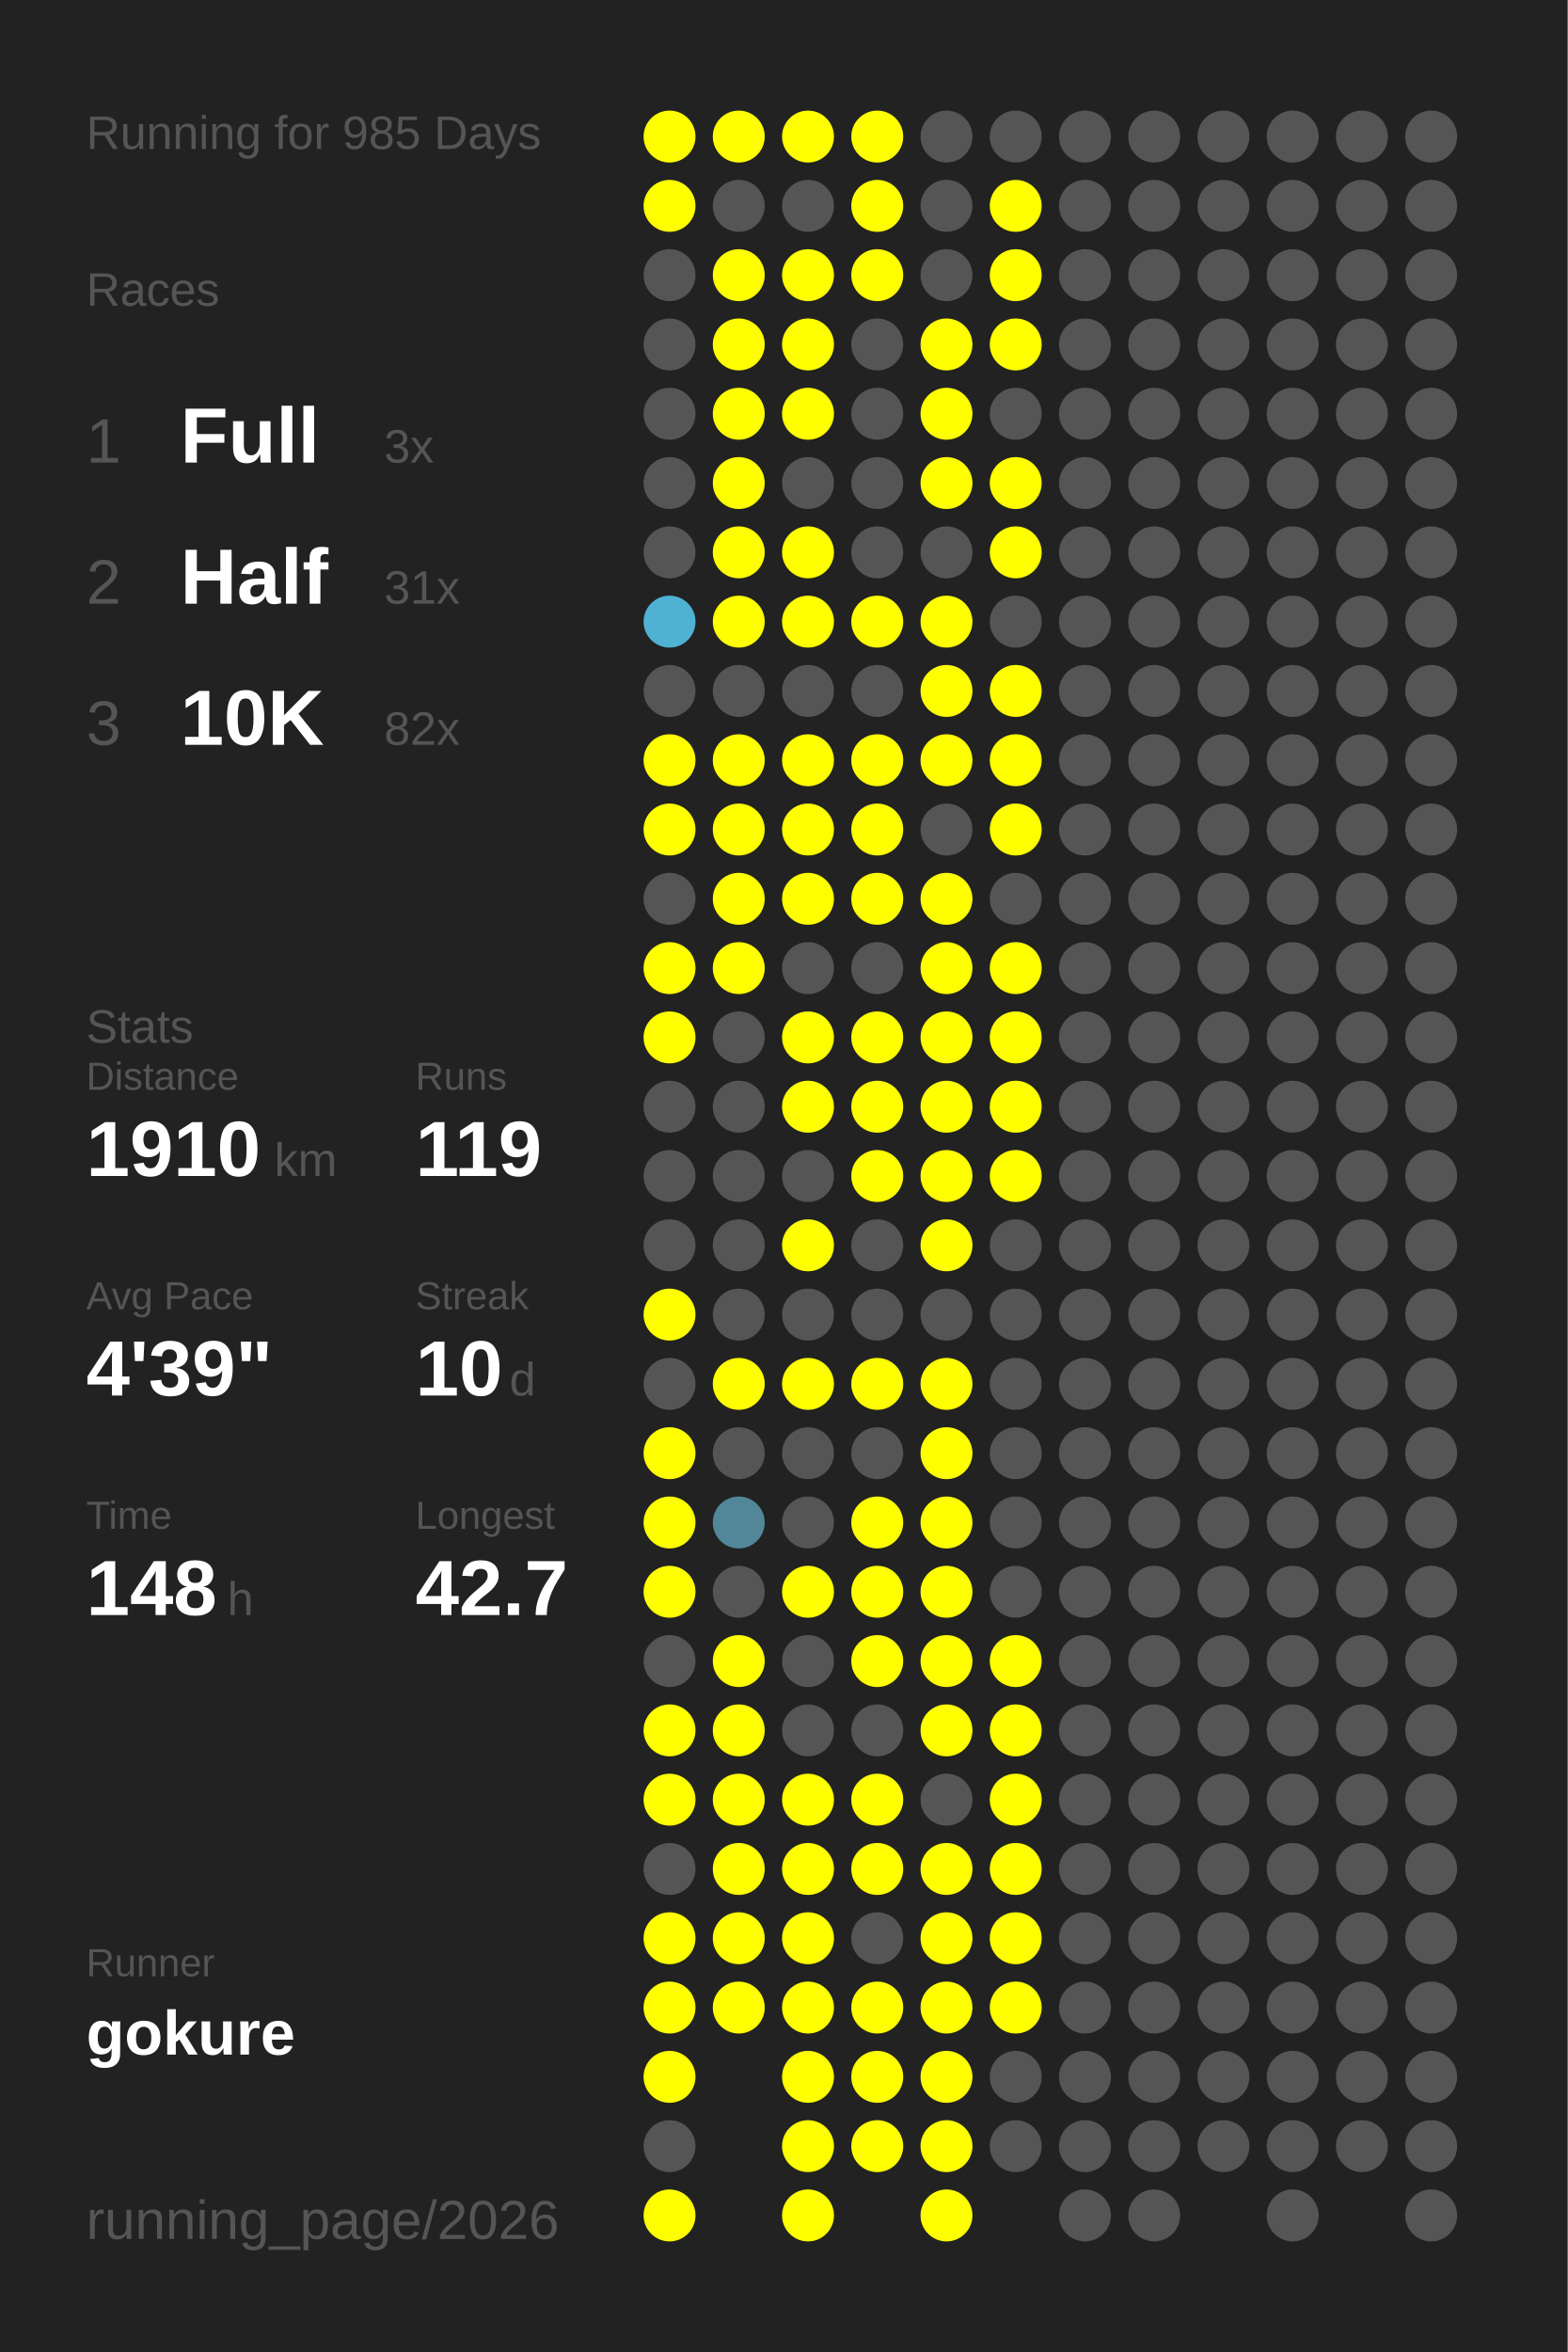
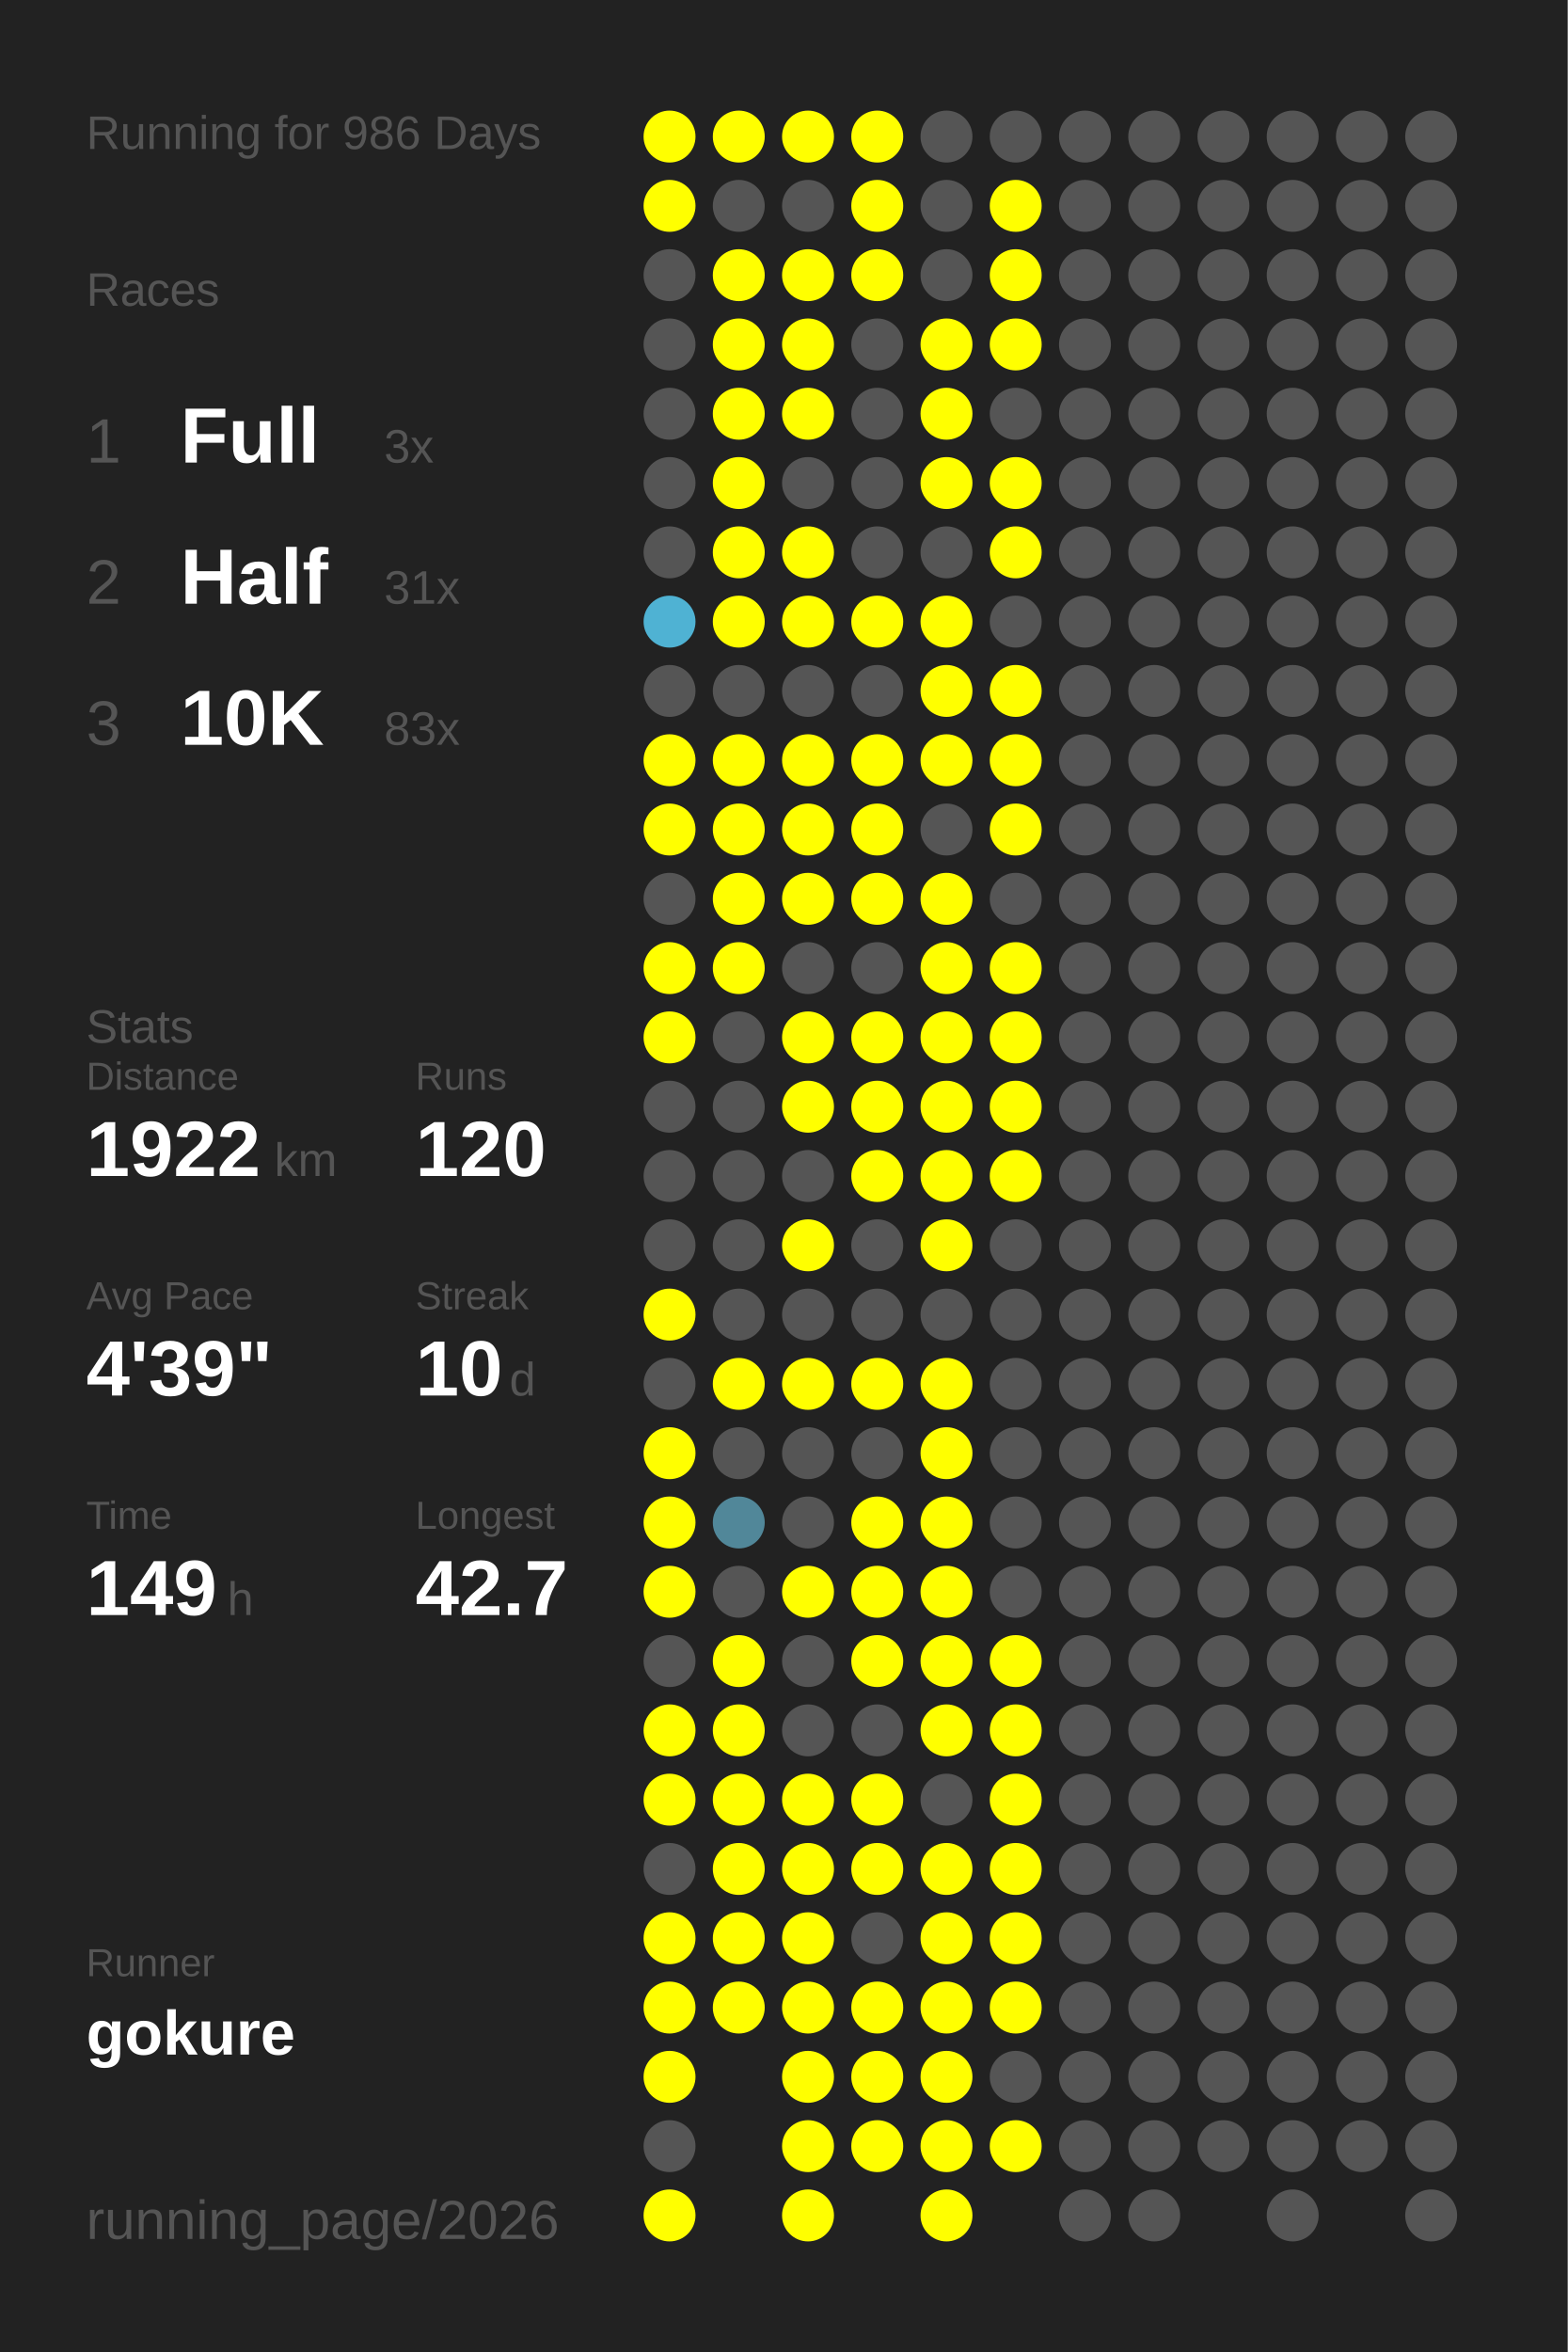
<svg xmlns="http://www.w3.org/2000/svg" baseProfile="full" height="300mm" version="1.1" viewBox="0,0,200,300" width="200mm">
  <defs />
  <rect fill="#222222" height="300" width="200" x="0" y="0" />
-   <text fill="#555555" style="font-size:6px; font-family:Arial;" x="11" y="19">Running for 985 Days</text>
+   <text fill="#555555" style="font-size:6px; font-family:Arial;" x="11" y="19">Running for 986 Days</text>
  <text fill="#555555" style="font-size:6px; font-family:Arial;" x="11" y="39">Races</text>
  <text fill="#555555" style="font-size:8px; font-family:Arial;" x="11" y="59">1</text>
  <text fill="#FFFFFF" style="font-size:10px; font-family:Arial; font-weight:bold;" x="23" y="59">Full</text>
  <text fill="#555555" style="font-size:6px; font-family:Arial;" x="49" y="59">3x</text>
  <text fill="#555555" style="font-size:8px; font-family:Arial;" x="11" y="77">2</text>
  <text fill="#FFFFFF" style="font-size:10px; font-family:Arial; font-weight:bold;" x="23" y="77">Half</text>
  <text fill="#555555" style="font-size:6px; font-family:Arial;" x="49" y="77">31x</text>
  <text fill="#555555" style="font-size:8px; font-family:Arial;" x="11" y="95">3</text>
  <text fill="#FFFFFF" style="font-size:10px; font-family:Arial; font-weight:bold;" x="23" y="95">10K</text>
-   <text fill="#555555" style="font-size:6px; font-family:Arial;" x="49" y="95">82x</text>
+   <text fill="#555555" style="font-size:6px; font-family:Arial;" x="49" y="95">83x</text>
  <text fill="#555555" style="font-size:6px; font-family:Arial;" x="11" y="133">Stats</text>
  <text fill="#555555" style="font-size:5px; font-family:Arial;" x="11" y="139">Distance</text>
-   <text fill="#FFFFFF" style="font-size:10px; font-family:Arial; font-weight:bold;" x="11" y="150">1910</text>
+   <text fill="#FFFFFF" style="font-size:10px; font-family:Arial; font-weight:bold;" x="11" y="150">1922</text>
  <text fill="#555555" style="font-size:6px; font-family:Arial;" x="35" y="150">km</text>
  <text fill="#555555" style="font-size:5px; font-family:Arial;" x="53" y="139">Runs</text>
-   <text fill="#FFFFFF" style="font-size:10px; font-family:Arial; font-weight:bold;" x="53" y="150">119</text>
+   <text fill="#FFFFFF" style="font-size:10px; font-family:Arial; font-weight:bold;" x="53" y="150">120</text>
  <text fill="#555555" style="font-size:5px; font-family:Arial;" x="11" y="167">Avg Pace</text>
  <text fill="#FFFFFF" style="font-size:10px; font-family:Arial; font-weight:bold;" x="11" y="178">4'39"</text>
  <text fill="#555555" style="font-size:5px; font-family:Arial;" x="53" y="167">Streak</text>
  <text fill="#FFFFFF" style="font-size:10px; font-family:Arial; font-weight:bold;" x="53" y="178">10</text>
  <text fill="#555555" style="font-size:6px; font-family:Arial;" x="65" y="178">d</text>
  <text fill="#555555" style="font-size:5px; font-family:Arial;" x="11" y="195">Time</text>
-   <text fill="#FFFFFF" style="font-size:10px; font-family:Arial; font-weight:bold;" x="11" y="206">148</text>
+   <text fill="#FFFFFF" style="font-size:10px; font-family:Arial; font-weight:bold;" x="11" y="206">149</text>
  <text fill="#555555" style="font-size:6px; font-family:Arial;" x="29" y="206">h</text>
  <text fill="#555555" style="font-size:5px; font-family:Arial;" x="53" y="195">Longest</text>
  <text fill="#FFFFFF" style="font-size:10px; font-family:Arial; font-weight:bold;" x="53" y="206">42.7</text>
  <text fill="#555555" style="font-size:5px; font-family:Arial;" x="11" y="252.065">Runner</text>
  <text fill="#FFFFFF" style="font-size:8px; font-family:Arial; font-weight:bold;" x="11" y="262.065">gokure</text>
  <text fill="#555555" style="font-size:7px; font-family:Arial;" x="11" y="285.581">running_page/2026</text>
  <circle cx="85.417" cy="17.419" fill="#FFFF00" r="3.312" />
  <circle cx="85.417" cy="26.258" fill="#FFFF00" r="3.312" />
  <circle cx="85.417" cy="35.097" fill="#555555" r="3.312" />
  <circle cx="85.417" cy="43.935" fill="#555555" r="3.312" />
  <circle cx="85.417" cy="52.774" fill="#555555" r="3.312" />
  <circle cx="85.417" cy="61.613" fill="#555555" r="3.312" />
  <circle cx="85.417" cy="70.452" fill="#555555" r="3.312" />
  <circle cx="85.417" cy="79.29" fill="#4fb2d3" r="3.312" />
  <circle cx="85.417" cy="88.129" fill="#555555" r="3.312" />
  <circle cx="85.417" cy="96.968" fill="#FFFF00" r="3.312" />
  <circle cx="85.417" cy="105.806" fill="#FFFF00" r="3.312" />
  <circle cx="85.417" cy="114.645" fill="#555555" r="3.312" />
  <circle cx="85.417" cy="123.484" fill="#FFFF00" r="3.312" />
  <circle cx="85.417" cy="132.323" fill="#FFFF00" r="3.312" />
  <circle cx="85.417" cy="141.161" fill="#555555" r="3.312" />
  <circle cx="85.417" cy="150" fill="#555555" r="3.312" />
  <circle cx="85.417" cy="158.839" fill="#555555" r="3.312" />
  <circle cx="85.417" cy="167.677" fill="#FFFF00" r="3.312" />
  <circle cx="85.417" cy="176.516" fill="#555555" r="3.312" />
  <circle cx="85.417" cy="185.355" fill="#FFFF00" r="3.312" />
  <circle cx="85.417" cy="194.194" fill="#FFFF00" r="3.312" />
  <circle cx="85.417" cy="203.032" fill="#FFFF00" r="3.312" />
  <circle cx="85.417" cy="211.871" fill="#555555" r="3.312" />
  <circle cx="85.417" cy="220.71" fill="#FFFF00" r="3.312" />
  <circle cx="85.417" cy="229.548" fill="#FFFF00" r="3.312" />
  <circle cx="85.417" cy="238.387" fill="#555555" r="3.312" />
  <circle cx="85.417" cy="247.226" fill="#FFFF00" r="3.312" />
  <circle cx="85.417" cy="256.065" fill="#FFFF00" r="3.312" />
  <circle cx="85.417" cy="264.903" fill="#FFFF00" r="3.312" />
  <circle cx="85.417" cy="273.742" fill="#555555" r="3.312" />
  <circle cx="85.417" cy="282.581" fill="#FFFF00" r="3.312" />
  <circle cx="94.25" cy="17.419" fill="#FFFF00" r="3.312" />
  <circle cx="94.25" cy="26.258" fill="#555555" r="3.312" />
  <circle cx="94.25" cy="35.097" fill="#FFFF00" r="3.312" />
  <circle cx="94.25" cy="43.935" fill="#FFFF00" r="3.312" />
  <circle cx="94.25" cy="52.774" fill="#FFFF00" r="3.312" />
  <circle cx="94.25" cy="61.613" fill="#FFFF00" r="3.312" />
  <circle cx="94.25" cy="70.452" fill="#FFFF00" r="3.312" />
  <circle cx="94.25" cy="79.29" fill="#FFFF00" r="3.312" />
  <circle cx="94.25" cy="88.129" fill="#555555" r="3.312" />
  <circle cx="94.25" cy="96.968" fill="#FFFF00" r="3.312" />
  <circle cx="94.25" cy="105.806" fill="#FFFF00" r="3.312" />
  <circle cx="94.25" cy="114.645" fill="#FFFF00" r="3.312" />
  <circle cx="94.25" cy="123.484" fill="#FFFF00" r="3.312" />
  <circle cx="94.25" cy="132.323" fill="#555555" r="3.312" />
  <circle cx="94.25" cy="141.161" fill="#555555" r="3.312" />
  <circle cx="94.25" cy="150" fill="#555555" r="3.312" />
  <circle cx="94.25" cy="158.839" fill="#555555" r="3.312" />
  <circle cx="94.25" cy="167.677" fill="#555555" r="3.312" />
  <circle cx="94.25" cy="176.516" fill="#FFFF00" r="3.312" />
  <circle cx="94.25" cy="185.355" fill="#555555" r="3.312" />
  <circle cx="94.25" cy="194.194" fill="#518799" r="3.312" />
  <circle cx="94.25" cy="203.032" fill="#555555" r="3.312" />
  <circle cx="94.25" cy="211.871" fill="#FFFF00" r="3.312" />
  <circle cx="94.25" cy="220.71" fill="#FFFF00" r="3.312" />
  <circle cx="94.25" cy="229.548" fill="#FFFF00" r="3.312" />
  <circle cx="94.25" cy="238.387" fill="#FFFF00" r="3.312" />
  <circle cx="94.25" cy="247.226" fill="#FFFF00" r="3.312" />
  <circle cx="94.25" cy="256.065" fill="#FFFF00" r="3.312" />
  <circle cx="103.083" cy="17.419" fill="#FFFF00" r="3.312" />
  <circle cx="103.083" cy="26.258" fill="#555555" r="3.312" />
  <circle cx="103.083" cy="35.097" fill="#FFFF00" r="3.312" />
  <circle cx="103.083" cy="43.935" fill="#FFFF00" r="3.312" />
  <circle cx="103.083" cy="52.774" fill="#FFFF00" r="3.312" />
  <circle cx="103.083" cy="61.613" fill="#555555" r="3.312" />
  <circle cx="103.083" cy="70.452" fill="#FFFF00" r="3.312" />
  <circle cx="103.083" cy="79.29" fill="#FFFF00" r="3.312" />
  <circle cx="103.083" cy="88.129" fill="#555555" r="3.312" />
  <circle cx="103.083" cy="96.968" fill="#FFFF00" r="3.312" />
  <circle cx="103.083" cy="105.806" fill="#FFFF00" r="3.312" />
  <circle cx="103.083" cy="114.645" fill="#FFFF00" r="3.312" />
  <circle cx="103.083" cy="123.484" fill="#555555" r="3.312" />
  <circle cx="103.083" cy="132.323" fill="#FFFF00" r="3.312" />
  <circle cx="103.083" cy="141.161" fill="#FFFF00" r="3.312" />
  <circle cx="103.083" cy="150" fill="#555555" r="3.312" />
  <circle cx="103.083" cy="158.839" fill="#FFFF00" r="3.312" />
  <circle cx="103.083" cy="167.677" fill="#555555" r="3.312" />
  <circle cx="103.083" cy="176.516" fill="#FFFF00" r="3.312" />
  <circle cx="103.083" cy="185.355" fill="#555555" r="3.312" />
  <circle cx="103.083" cy="194.194" fill="#555555" r="3.312" />
  <circle cx="103.083" cy="203.032" fill="#FFFF00" r="3.312" />
  <circle cx="103.083" cy="211.871" fill="#555555" r="3.312" />
  <circle cx="103.083" cy="220.71" fill="#555555" r="3.312" />
  <circle cx="103.083" cy="229.548" fill="#FFFF00" r="3.312" />
  <circle cx="103.083" cy="238.387" fill="#FFFF00" r="3.312" />
  <circle cx="103.083" cy="247.226" fill="#FFFF00" r="3.312" />
  <circle cx="103.083" cy="256.065" fill="#FFFF00" r="3.312" />
  <circle cx="103.083" cy="264.903" fill="#FFFF00" r="3.312" />
  <circle cx="103.083" cy="273.742" fill="#FFFF00" r="3.312" />
  <circle cx="103.083" cy="282.581" fill="#FFFF00" r="3.312" />
  <circle cx="111.917" cy="17.419" fill="#FFFF00" r="3.312" />
  <circle cx="111.917" cy="26.258" fill="#FFFF00" r="3.312" />
  <circle cx="111.917" cy="35.097" fill="#FFFF00" r="3.312" />
  <circle cx="111.917" cy="43.935" fill="#555555" r="3.312" />
  <circle cx="111.917" cy="52.774" fill="#555555" r="3.312" />
  <circle cx="111.917" cy="61.613" fill="#555555" r="3.312" />
  <circle cx="111.917" cy="70.452" fill="#555555" r="3.312" />
  <circle cx="111.917" cy="79.29" fill="#FFFF00" r="3.312" />
  <circle cx="111.917" cy="88.129" fill="#555555" r="3.312" />
  <circle cx="111.917" cy="96.968" fill="#FFFF00" r="3.312" />
  <circle cx="111.917" cy="105.806" fill="#FFFF00" r="3.312" />
  <circle cx="111.917" cy="114.645" fill="#FFFF00" r="3.312" />
  <circle cx="111.917" cy="123.484" fill="#555555" r="3.312" />
  <circle cx="111.917" cy="132.323" fill="#FFFF00" r="3.312" />
  <circle cx="111.917" cy="141.161" fill="#FFFF00" r="3.312" />
  <circle cx="111.917" cy="150" fill="#FFFF00" r="3.312" />
  <circle cx="111.917" cy="158.839" fill="#555555" r="3.312" />
  <circle cx="111.917" cy="167.677" fill="#555555" r="3.312" />
  <circle cx="111.917" cy="176.516" fill="#FFFF00" r="3.312" />
  <circle cx="111.917" cy="185.355" fill="#555555" r="3.312" />
  <circle cx="111.917" cy="194.194" fill="#FFFF00" r="3.312" />
  <circle cx="111.917" cy="203.032" fill="#FFFF00" r="3.312" />
  <circle cx="111.917" cy="211.871" fill="#FFFF00" r="3.312" />
  <circle cx="111.917" cy="220.71" fill="#555555" r="3.312" />
  <circle cx="111.917" cy="229.548" fill="#FFFF00" r="3.312" />
  <circle cx="111.917" cy="238.387" fill="#FFFF00" r="3.312" />
  <circle cx="111.917" cy="247.226" fill="#555555" r="3.312" />
  <circle cx="111.917" cy="256.065" fill="#FFFF00" r="3.312" />
  <circle cx="111.917" cy="264.903" fill="#FFFF00" r="3.312" />
  <circle cx="111.917" cy="273.742" fill="#FFFF00" r="3.312" />
  <circle cx="120.75" cy="17.419" fill="#555555" r="3.312" />
  <circle cx="120.75" cy="26.258" fill="#555555" r="3.312" />
  <circle cx="120.75" cy="35.097" fill="#555555" r="3.312" />
  <circle cx="120.75" cy="43.935" fill="#FFFF00" r="3.312" />
  <circle cx="120.75" cy="52.774" fill="#FFFF00" r="3.312" />
  <circle cx="120.75" cy="61.613" fill="#FFFF00" r="3.312" />
  <circle cx="120.75" cy="70.452" fill="#555555" r="3.312" />
  <circle cx="120.75" cy="79.29" fill="#FFFF00" r="3.312" />
  <circle cx="120.75" cy="88.129" fill="#FFFF00" r="3.312" />
  <circle cx="120.75" cy="96.968" fill="#FFFF00" r="3.312" />
  <circle cx="120.75" cy="105.806" fill="#555555" r="3.312" />
  <circle cx="120.75" cy="114.645" fill="#FFFF00" r="3.312" />
  <circle cx="120.75" cy="123.484" fill="#FFFF00" r="3.312" />
  <circle cx="120.75" cy="132.323" fill="#FFFF00" r="3.312" />
  <circle cx="120.75" cy="141.161" fill="#FFFF00" r="3.312" />
  <circle cx="120.75" cy="150" fill="#FFFF00" r="3.312" />
  <circle cx="120.75" cy="158.839" fill="#FFFF00" r="3.312" />
  <circle cx="120.75" cy="167.677" fill="#555555" r="3.312" />
  <circle cx="120.75" cy="176.516" fill="#FFFF00" r="3.312" />
  <circle cx="120.75" cy="185.355" fill="#FFFF00" r="3.312" />
  <circle cx="120.75" cy="194.194" fill="#FFFF00" r="3.312" />
  <circle cx="120.75" cy="203.032" fill="#FFFF00" r="3.312" />
  <circle cx="120.75" cy="211.871" fill="#FFFF00" r="3.312" />
  <circle cx="120.75" cy="220.71" fill="#FFFF00" r="3.312" />
  <circle cx="120.75" cy="229.548" fill="#555555" r="3.312" />
  <circle cx="120.75" cy="238.387" fill="#FFFF00" r="3.312" />
  <circle cx="120.75" cy="247.226" fill="#FFFF00" r="3.312" />
  <circle cx="120.75" cy="256.065" fill="#FFFF00" r="3.312" />
  <circle cx="120.75" cy="264.903" fill="#FFFF00" r="3.312" />
  <circle cx="120.75" cy="273.742" fill="#FFFF00" r="3.312" />
  <circle cx="120.75" cy="282.581" fill="#FFFF00" r="3.312" />
  <circle cx="129.583" cy="17.419" fill="#555555" r="3.312" />
  <circle cx="129.583" cy="26.258" fill="#FFFF00" r="3.312" />
  <circle cx="129.583" cy="35.097" fill="#FFFF00" r="3.312" />
  <circle cx="129.583" cy="43.935" fill="#FFFF00" r="3.312" />
  <circle cx="129.583" cy="52.774" fill="#555555" r="3.312" />
  <circle cx="129.583" cy="61.613" fill="#FFFF00" r="3.312" />
  <circle cx="129.583" cy="70.452" fill="#FFFF00" r="3.312" />
  <circle cx="129.583" cy="79.29" fill="#555555" r="3.312" />
  <circle cx="129.583" cy="88.129" fill="#FFFF00" r="3.312" />
  <circle cx="129.583" cy="96.968" fill="#FFFF00" r="3.312" />
  <circle cx="129.583" cy="105.806" fill="#FFFF00" r="3.312" />
  <circle cx="129.583" cy="114.645" fill="#555555" r="3.312" />
  <circle cx="129.583" cy="123.484" fill="#FFFF00" r="3.312" />
  <circle cx="129.583" cy="132.323" fill="#FFFF00" r="3.312" />
  <circle cx="129.583" cy="141.161" fill="#FFFF00" r="3.312" />
  <circle cx="129.583" cy="150" fill="#FFFF00" r="3.312" />
  <circle cx="129.583" cy="158.839" fill="#555555" r="3.312" />
  <circle cx="129.583" cy="167.677" fill="#555555" r="3.312" />
  <circle cx="129.583" cy="176.516" fill="#555555" r="3.312" />
  <circle cx="129.583" cy="185.355" fill="#555555" r="3.312" />
  <circle cx="129.583" cy="194.194" fill="#555555" r="3.312" />
  <circle cx="129.583" cy="203.032" fill="#555555" r="3.312" />
  <circle cx="129.583" cy="211.871" fill="#FFFF00" r="3.312" />
  <circle cx="129.583" cy="220.71" fill="#FFFF00" r="3.312" />
  <circle cx="129.583" cy="229.548" fill="#FFFF00" r="3.312" />
  <circle cx="129.583" cy="238.387" fill="#FFFF00" r="3.312" />
  <circle cx="129.583" cy="247.226" fill="#FFFF00" r="3.312" />
  <circle cx="129.583" cy="256.065" fill="#FFFF00" r="3.312" />
  <circle cx="129.583" cy="264.903" fill="#555555" r="3.312" />
-   <circle cx="129.583" cy="273.742" fill="#555555" r="3.312" />
+   <circle cx="129.583" cy="273.742" fill="#FFFF00" r="3.312" />
  <circle cx="138.417" cy="17.419" fill="#555555" r="3.312" />
  <circle cx="138.417" cy="26.258" fill="#555555" r="3.312" />
  <circle cx="138.417" cy="35.097" fill="#555555" r="3.312" />
  <circle cx="138.417" cy="43.935" fill="#555555" r="3.312" />
  <circle cx="138.417" cy="52.774" fill="#555555" r="3.312" />
  <circle cx="138.417" cy="61.613" fill="#555555" r="3.312" />
  <circle cx="138.417" cy="70.452" fill="#555555" r="3.312" />
  <circle cx="138.417" cy="79.29" fill="#555555" r="3.312" />
  <circle cx="138.417" cy="88.129" fill="#555555" r="3.312" />
  <circle cx="138.417" cy="96.968" fill="#555555" r="3.312" />
  <circle cx="138.417" cy="105.806" fill="#555555" r="3.312" />
  <circle cx="138.417" cy="114.645" fill="#555555" r="3.312" />
  <circle cx="138.417" cy="123.484" fill="#555555" r="3.312" />
  <circle cx="138.417" cy="132.323" fill="#555555" r="3.312" />
  <circle cx="138.417" cy="141.161" fill="#555555" r="3.312" />
  <circle cx="138.417" cy="150" fill="#555555" r="3.312" />
  <circle cx="138.417" cy="158.839" fill="#555555" r="3.312" />
  <circle cx="138.417" cy="167.677" fill="#555555" r="3.312" />
  <circle cx="138.417" cy="176.516" fill="#555555" r="3.312" />
  <circle cx="138.417" cy="185.355" fill="#555555" r="3.312" />
  <circle cx="138.417" cy="194.194" fill="#555555" r="3.312" />
  <circle cx="138.417" cy="203.032" fill="#555555" r="3.312" />
  <circle cx="138.417" cy="211.871" fill="#555555" r="3.312" />
  <circle cx="138.417" cy="220.71" fill="#555555" r="3.312" />
  <circle cx="138.417" cy="229.548" fill="#555555" r="3.312" />
  <circle cx="138.417" cy="238.387" fill="#555555" r="3.312" />
  <circle cx="138.417" cy="247.226" fill="#555555" r="3.312" />
  <circle cx="138.417" cy="256.065" fill="#555555" r="3.312" />
  <circle cx="138.417" cy="264.903" fill="#555555" r="3.312" />
  <circle cx="138.417" cy="273.742" fill="#555555" r="3.312" />
  <circle cx="138.417" cy="282.581" fill="#555555" r="3.312" />
  <circle cx="147.25" cy="17.419" fill="#555555" r="3.312" />
  <circle cx="147.25" cy="26.258" fill="#555555" r="3.312" />
  <circle cx="147.25" cy="35.097" fill="#555555" r="3.312" />
  <circle cx="147.25" cy="43.935" fill="#555555" r="3.312" />
  <circle cx="147.25" cy="52.774" fill="#555555" r="3.312" />
  <circle cx="147.25" cy="61.613" fill="#555555" r="3.312" />
  <circle cx="147.25" cy="70.452" fill="#555555" r="3.312" />
  <circle cx="147.25" cy="79.29" fill="#555555" r="3.312" />
  <circle cx="147.25" cy="88.129" fill="#555555" r="3.312" />
  <circle cx="147.25" cy="96.968" fill="#555555" r="3.312" />
  <circle cx="147.25" cy="105.806" fill="#555555" r="3.312" />
  <circle cx="147.25" cy="114.645" fill="#555555" r="3.312" />
  <circle cx="147.25" cy="123.484" fill="#555555" r="3.312" />
  <circle cx="147.25" cy="132.323" fill="#555555" r="3.312" />
  <circle cx="147.25" cy="141.161" fill="#555555" r="3.312" />
  <circle cx="147.25" cy="150" fill="#555555" r="3.312" />
  <circle cx="147.25" cy="158.839" fill="#555555" r="3.312" />
  <circle cx="147.25" cy="167.677" fill="#555555" r="3.312" />
  <circle cx="147.25" cy="176.516" fill="#555555" r="3.312" />
  <circle cx="147.25" cy="185.355" fill="#555555" r="3.312" />
  <circle cx="147.25" cy="194.194" fill="#555555" r="3.312" />
  <circle cx="147.25" cy="203.032" fill="#555555" r="3.312" />
  <circle cx="147.25" cy="211.871" fill="#555555" r="3.312" />
  <circle cx="147.25" cy="220.71" fill="#555555" r="3.312" />
  <circle cx="147.25" cy="229.548" fill="#555555" r="3.312" />
  <circle cx="147.25" cy="238.387" fill="#555555" r="3.312" />
  <circle cx="147.25" cy="247.226" fill="#555555" r="3.312" />
  <circle cx="147.25" cy="256.065" fill="#555555" r="3.312" />
  <circle cx="147.25" cy="264.903" fill="#555555" r="3.312" />
  <circle cx="147.25" cy="273.742" fill="#555555" r="3.312" />
  <circle cx="147.25" cy="282.581" fill="#555555" r="3.312" />
  <circle cx="156.083" cy="17.419" fill="#555555" r="3.312" />
  <circle cx="156.083" cy="26.258" fill="#555555" r="3.312" />
  <circle cx="156.083" cy="35.097" fill="#555555" r="3.312" />
  <circle cx="156.083" cy="43.935" fill="#555555" r="3.312" />
  <circle cx="156.083" cy="52.774" fill="#555555" r="3.312" />
  <circle cx="156.083" cy="61.613" fill="#555555" r="3.312" />
  <circle cx="156.083" cy="70.452" fill="#555555" r="3.312" />
  <circle cx="156.083" cy="79.29" fill="#555555" r="3.312" />
  <circle cx="156.083" cy="88.129" fill="#555555" r="3.312" />
  <circle cx="156.083" cy="96.968" fill="#555555" r="3.312" />
  <circle cx="156.083" cy="105.806" fill="#555555" r="3.312" />
  <circle cx="156.083" cy="114.645" fill="#555555" r="3.312" />
  <circle cx="156.083" cy="123.484" fill="#555555" r="3.312" />
  <circle cx="156.083" cy="132.323" fill="#555555" r="3.312" />
  <circle cx="156.083" cy="141.161" fill="#555555" r="3.312" />
  <circle cx="156.083" cy="150" fill="#555555" r="3.312" />
  <circle cx="156.083" cy="158.839" fill="#555555" r="3.312" />
  <circle cx="156.083" cy="167.677" fill="#555555" r="3.312" />
  <circle cx="156.083" cy="176.516" fill="#555555" r="3.312" />
  <circle cx="156.083" cy="185.355" fill="#555555" r="3.312" />
  <circle cx="156.083" cy="194.194" fill="#555555" r="3.312" />
  <circle cx="156.083" cy="203.032" fill="#555555" r="3.312" />
  <circle cx="156.083" cy="211.871" fill="#555555" r="3.312" />
  <circle cx="156.083" cy="220.71" fill="#555555" r="3.312" />
  <circle cx="156.083" cy="229.548" fill="#555555" r="3.312" />
  <circle cx="156.083" cy="238.387" fill="#555555" r="3.312" />
  <circle cx="156.083" cy="247.226" fill="#555555" r="3.312" />
  <circle cx="156.083" cy="256.065" fill="#555555" r="3.312" />
  <circle cx="156.083" cy="264.903" fill="#555555" r="3.312" />
  <circle cx="156.083" cy="273.742" fill="#555555" r="3.312" />
  <circle cx="164.917" cy="17.419" fill="#555555" r="3.312" />
  <circle cx="164.917" cy="26.258" fill="#555555" r="3.312" />
  <circle cx="164.917" cy="35.097" fill="#555555" r="3.312" />
  <circle cx="164.917" cy="43.935" fill="#555555" r="3.312" />
  <circle cx="164.917" cy="52.774" fill="#555555" r="3.312" />
  <circle cx="164.917" cy="61.613" fill="#555555" r="3.312" />
  <circle cx="164.917" cy="70.452" fill="#555555" r="3.312" />
  <circle cx="164.917" cy="79.29" fill="#555555" r="3.312" />
  <circle cx="164.917" cy="88.129" fill="#555555" r="3.312" />
  <circle cx="164.917" cy="96.968" fill="#555555" r="3.312" />
  <circle cx="164.917" cy="105.806" fill="#555555" r="3.312" />
  <circle cx="164.917" cy="114.645" fill="#555555" r="3.312" />
  <circle cx="164.917" cy="123.484" fill="#555555" r="3.312" />
  <circle cx="164.917" cy="132.323" fill="#555555" r="3.312" />
  <circle cx="164.917" cy="141.161" fill="#555555" r="3.312" />
  <circle cx="164.917" cy="150" fill="#555555" r="3.312" />
  <circle cx="164.917" cy="158.839" fill="#555555" r="3.312" />
  <circle cx="164.917" cy="167.677" fill="#555555" r="3.312" />
  <circle cx="164.917" cy="176.516" fill="#555555" r="3.312" />
  <circle cx="164.917" cy="185.355" fill="#555555" r="3.312" />
  <circle cx="164.917" cy="194.194" fill="#555555" r="3.312" />
  <circle cx="164.917" cy="203.032" fill="#555555" r="3.312" />
  <circle cx="164.917" cy="211.871" fill="#555555" r="3.312" />
  <circle cx="164.917" cy="220.71" fill="#555555" r="3.312" />
  <circle cx="164.917" cy="229.548" fill="#555555" r="3.312" />
  <circle cx="164.917" cy="238.387" fill="#555555" r="3.312" />
  <circle cx="164.917" cy="247.226" fill="#555555" r="3.312" />
  <circle cx="164.917" cy="256.065" fill="#555555" r="3.312" />
  <circle cx="164.917" cy="264.903" fill="#555555" r="3.312" />
  <circle cx="164.917" cy="273.742" fill="#555555" r="3.312" />
  <circle cx="164.917" cy="282.581" fill="#555555" r="3.312" />
  <circle cx="173.75" cy="17.419" fill="#555555" r="3.312" />
  <circle cx="173.75" cy="26.258" fill="#555555" r="3.312" />
  <circle cx="173.75" cy="35.097" fill="#555555" r="3.312" />
  <circle cx="173.75" cy="43.935" fill="#555555" r="3.312" />
  <circle cx="173.75" cy="52.774" fill="#555555" r="3.312" />
  <circle cx="173.75" cy="61.613" fill="#555555" r="3.312" />
  <circle cx="173.75" cy="70.452" fill="#555555" r="3.312" />
  <circle cx="173.75" cy="79.29" fill="#555555" r="3.312" />
  <circle cx="173.75" cy="88.129" fill="#555555" r="3.312" />
  <circle cx="173.75" cy="96.968" fill="#555555" r="3.312" />
  <circle cx="173.75" cy="105.806" fill="#555555" r="3.312" />
  <circle cx="173.75" cy="114.645" fill="#555555" r="3.312" />
  <circle cx="173.75" cy="123.484" fill="#555555" r="3.312" />
  <circle cx="173.75" cy="132.323" fill="#555555" r="3.312" />
  <circle cx="173.75" cy="141.161" fill="#555555" r="3.312" />
  <circle cx="173.75" cy="150" fill="#555555" r="3.312" />
  <circle cx="173.75" cy="158.839" fill="#555555" r="3.312" />
  <circle cx="173.75" cy="167.677" fill="#555555" r="3.312" />
  <circle cx="173.75" cy="176.516" fill="#555555" r="3.312" />
  <circle cx="173.75" cy="185.355" fill="#555555" r="3.312" />
  <circle cx="173.75" cy="194.194" fill="#555555" r="3.312" />
  <circle cx="173.75" cy="203.032" fill="#555555" r="3.312" />
  <circle cx="173.75" cy="211.871" fill="#555555" r="3.312" />
  <circle cx="173.75" cy="220.71" fill="#555555" r="3.312" />
  <circle cx="173.75" cy="229.548" fill="#555555" r="3.312" />
  <circle cx="173.75" cy="238.387" fill="#555555" r="3.312" />
  <circle cx="173.75" cy="247.226" fill="#555555" r="3.312" />
  <circle cx="173.75" cy="256.065" fill="#555555" r="3.312" />
  <circle cx="173.75" cy="264.903" fill="#555555" r="3.312" />
  <circle cx="173.75" cy="273.742" fill="#555555" r="3.312" />
  <circle cx="182.583" cy="17.419" fill="#555555" r="3.312" />
  <circle cx="182.583" cy="26.258" fill="#555555" r="3.312" />
  <circle cx="182.583" cy="35.097" fill="#555555" r="3.312" />
  <circle cx="182.583" cy="43.935" fill="#555555" r="3.312" />
  <circle cx="182.583" cy="52.774" fill="#555555" r="3.312" />
  <circle cx="182.583" cy="61.613" fill="#555555" r="3.312" />
  <circle cx="182.583" cy="70.452" fill="#555555" r="3.312" />
  <circle cx="182.583" cy="79.29" fill="#555555" r="3.312" />
  <circle cx="182.583" cy="88.129" fill="#555555" r="3.312" />
  <circle cx="182.583" cy="96.968" fill="#555555" r="3.312" />
  <circle cx="182.583" cy="105.806" fill="#555555" r="3.312" />
  <circle cx="182.583" cy="114.645" fill="#555555" r="3.312" />
  <circle cx="182.583" cy="123.484" fill="#555555" r="3.312" />
  <circle cx="182.583" cy="132.323" fill="#555555" r="3.312" />
  <circle cx="182.583" cy="141.161" fill="#555555" r="3.312" />
  <circle cx="182.583" cy="150" fill="#555555" r="3.312" />
  <circle cx="182.583" cy="158.839" fill="#555555" r="3.312" />
  <circle cx="182.583" cy="167.677" fill="#555555" r="3.312" />
  <circle cx="182.583" cy="176.516" fill="#555555" r="3.312" />
  <circle cx="182.583" cy="185.355" fill="#555555" r="3.312" />
  <circle cx="182.583" cy="194.194" fill="#555555" r="3.312" />
  <circle cx="182.583" cy="203.032" fill="#555555" r="3.312" />
  <circle cx="182.583" cy="211.871" fill="#555555" r="3.312" />
  <circle cx="182.583" cy="220.71" fill="#555555" r="3.312" />
  <circle cx="182.583" cy="229.548" fill="#555555" r="3.312" />
  <circle cx="182.583" cy="238.387" fill="#555555" r="3.312" />
  <circle cx="182.583" cy="247.226" fill="#555555" r="3.312" />
  <circle cx="182.583" cy="256.065" fill="#555555" r="3.312" />
  <circle cx="182.583" cy="264.903" fill="#555555" r="3.312" />
  <circle cx="182.583" cy="273.742" fill="#555555" r="3.312" />
  <circle cx="182.583" cy="282.581" fill="#555555" r="3.312" />
</svg>
